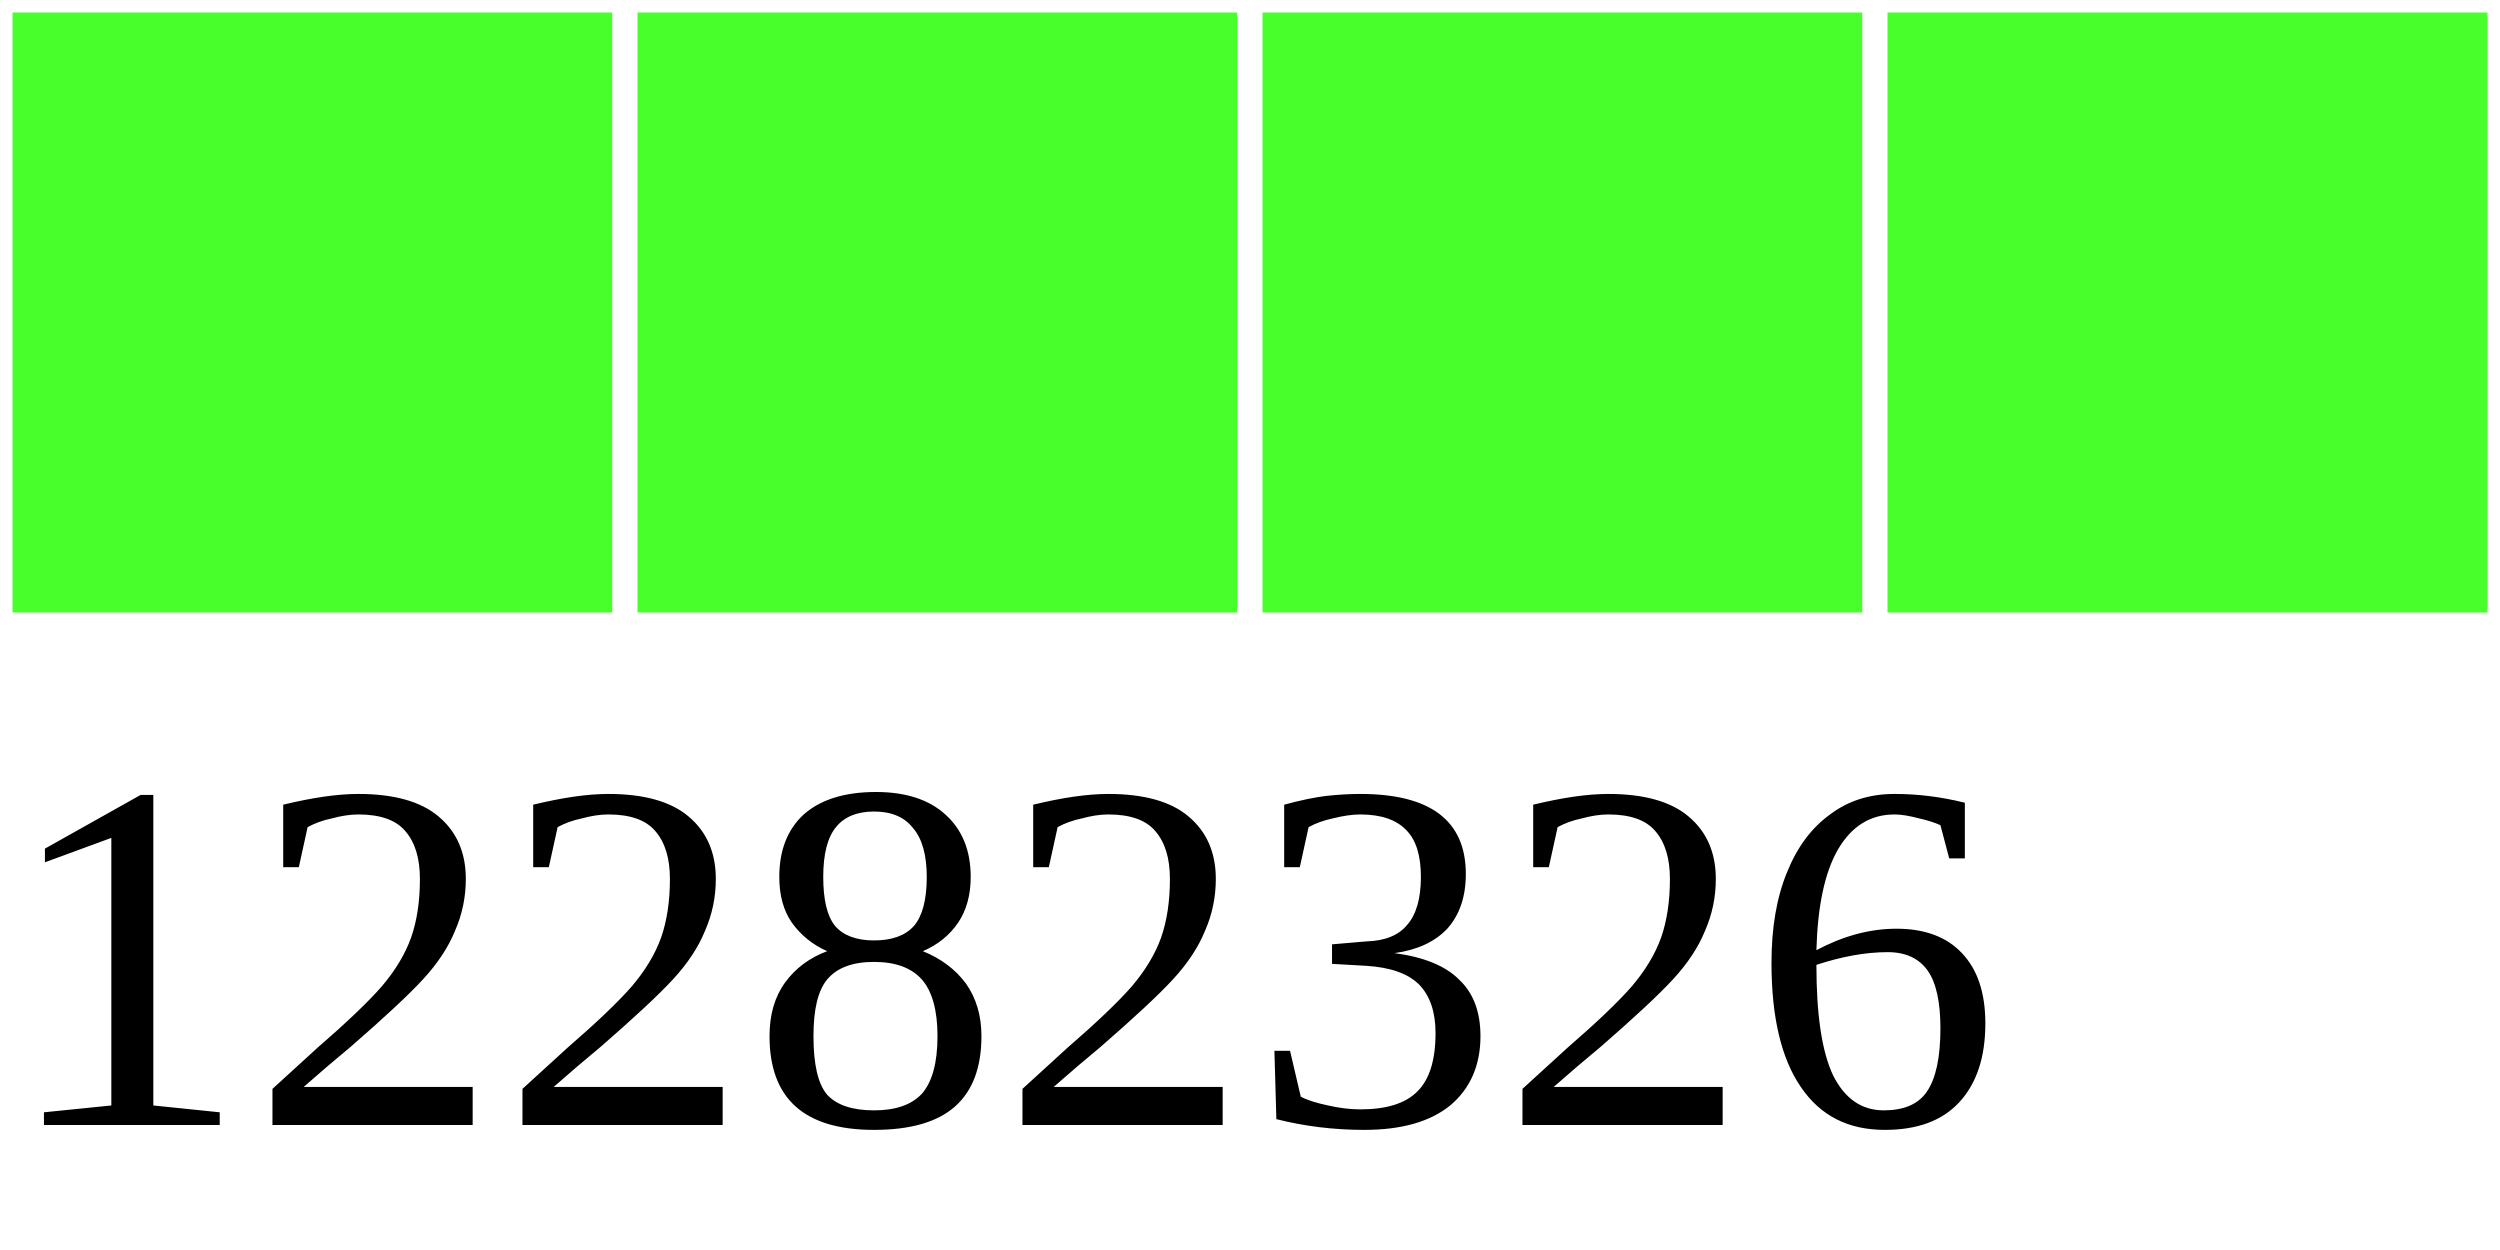
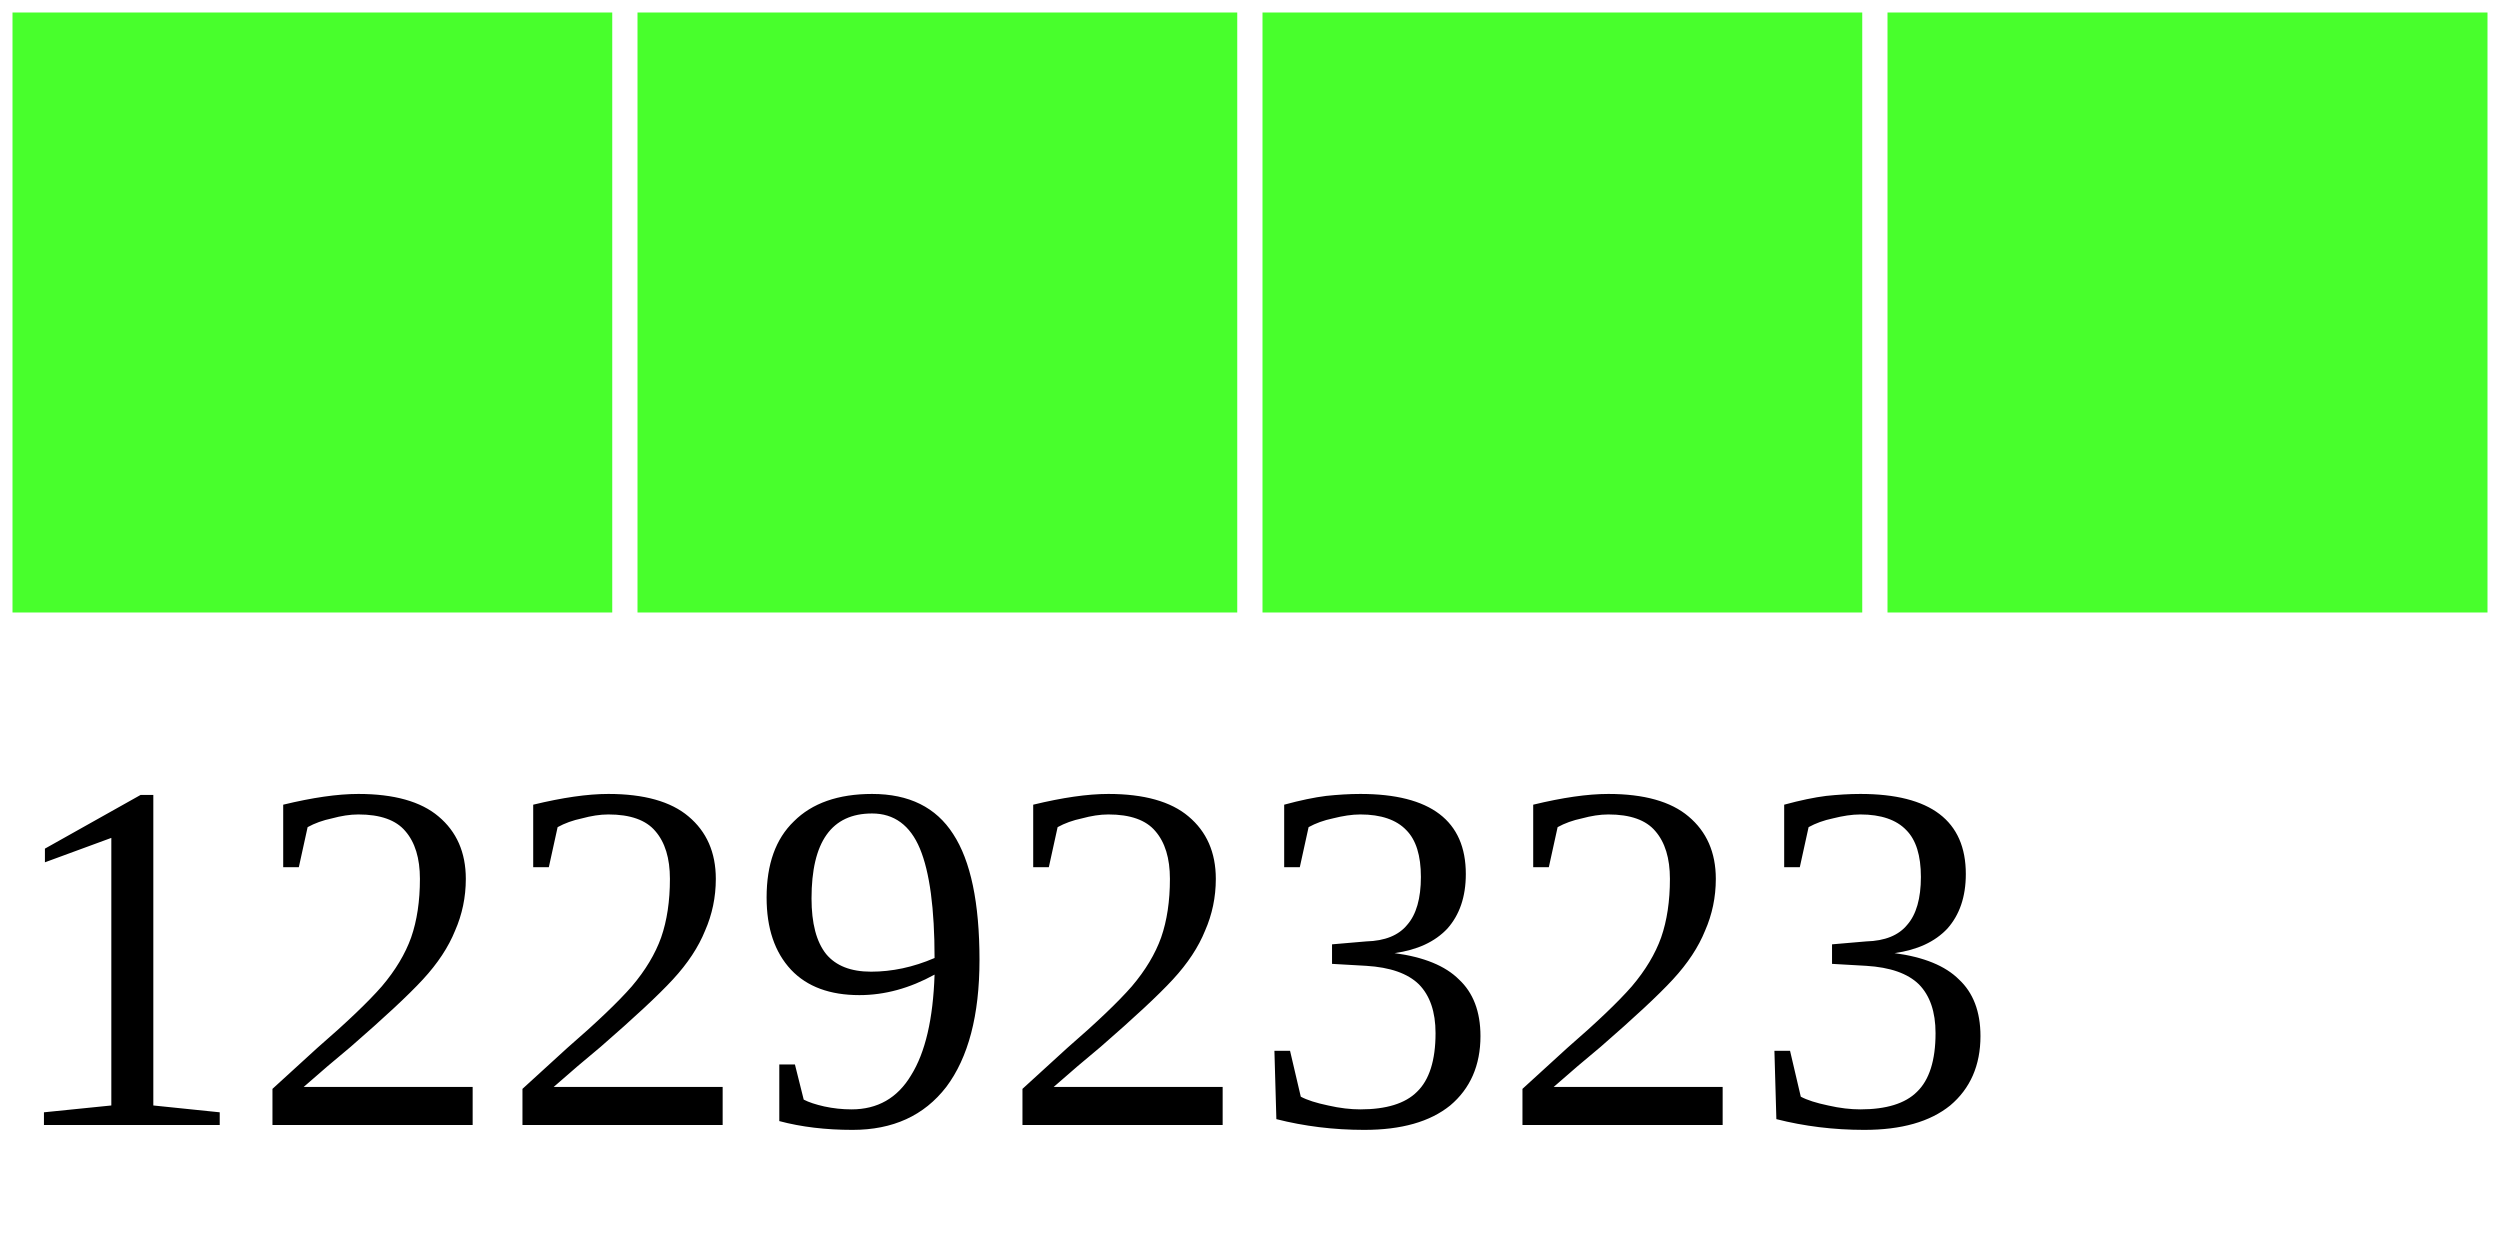
<svg xmlns="http://www.w3.org/2000/svg" width="40" height="20">
  <g>
    <rect width="10" height="10" style="fill:#48FF2C;stroke-width:0.4;stroke:rgb(255,255,255)" x="0" />
    <rect width="10" height="10" style="fill:#48FF2C;stroke-width:0.4;stroke:rgb(255,255,255)" x="10" />
    <rect width="10" height="10" style="fill:#48FF2C;stroke-width:0.4;stroke:rgb(255,255,255)" x="20" />
    <rect width="10" height="10" style="fill:#48FF2C;stroke-width:0.4;stroke:rgb(255,255,255)" x="30" />
-     <text x="0" y="18" fill="black" font-size="8">12282326</text>
+     <text x="0" y="18" fill="black" font-size="8">12292323</text>
  </g>
</svg>
